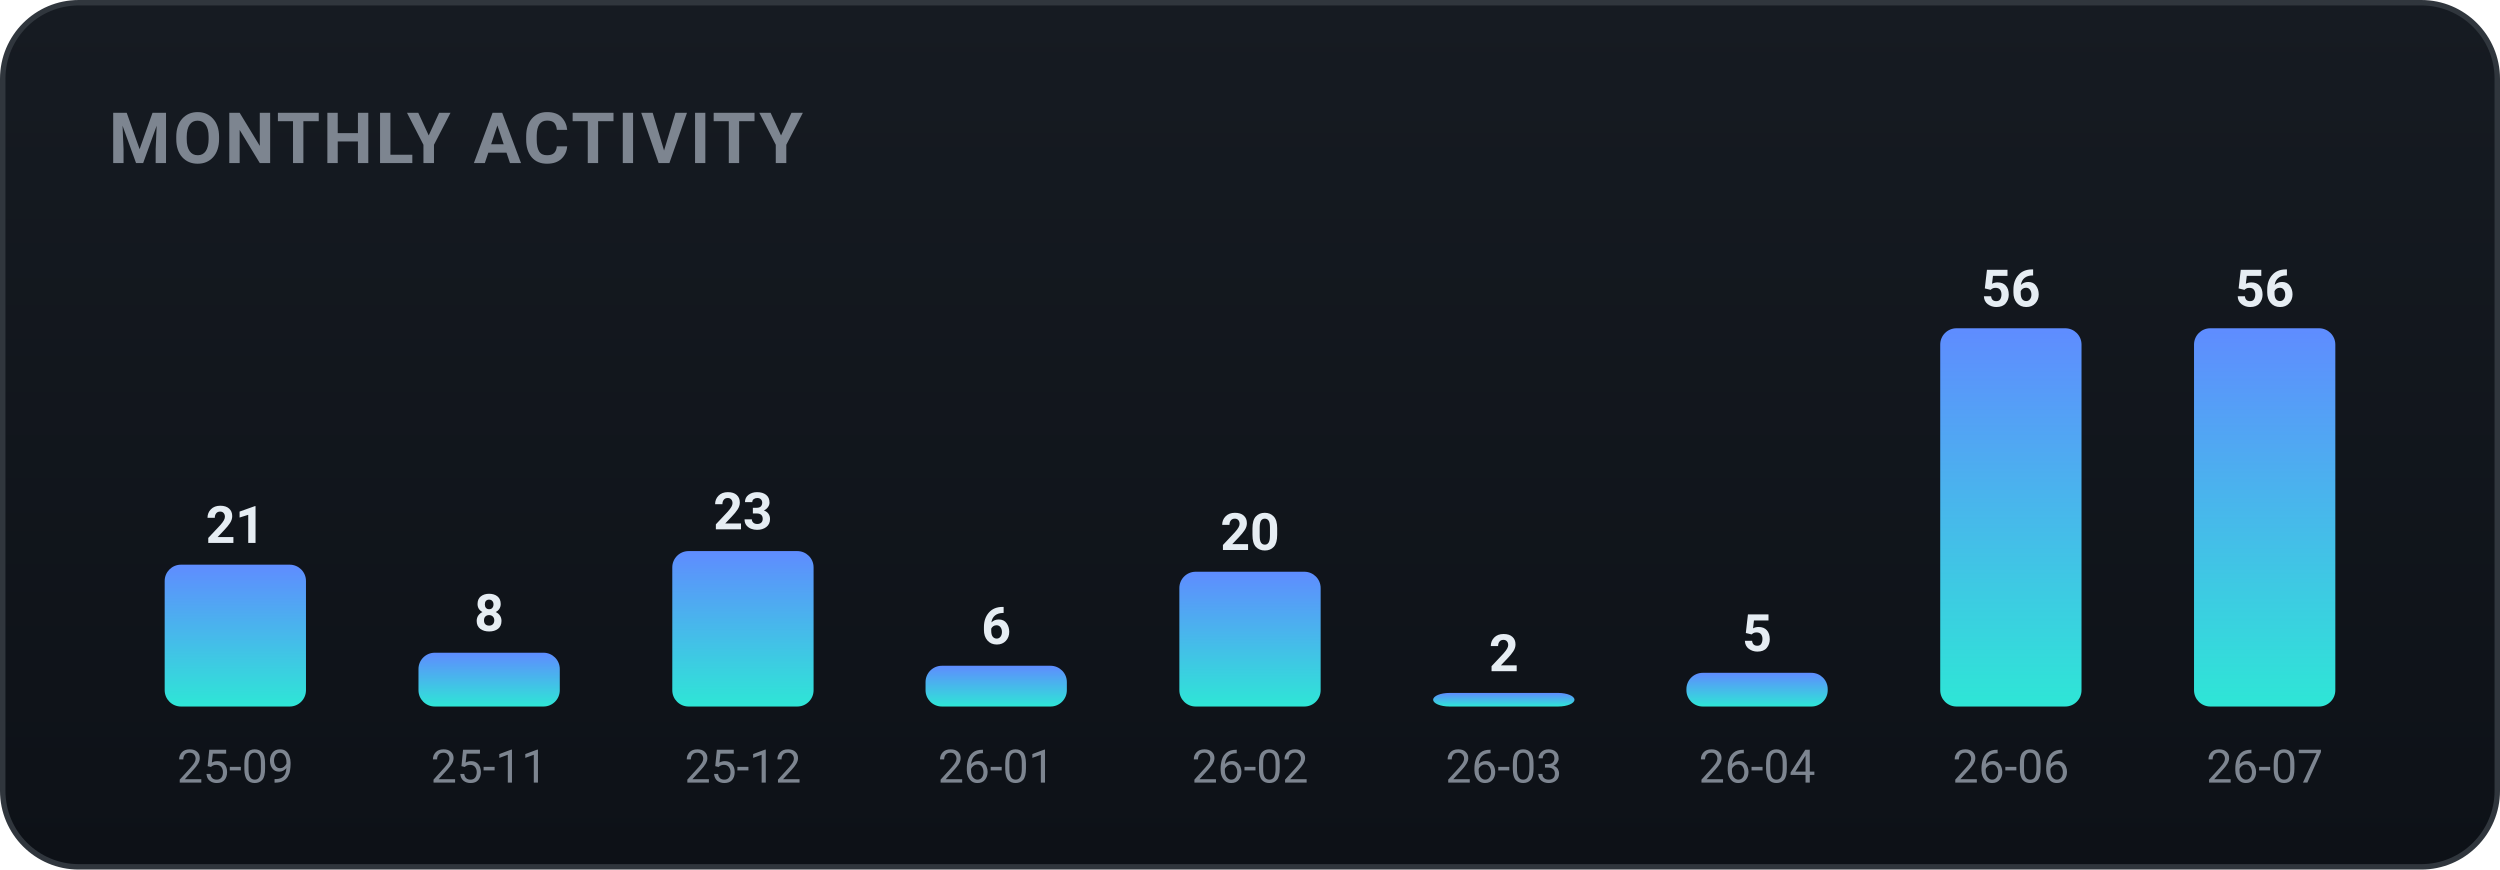
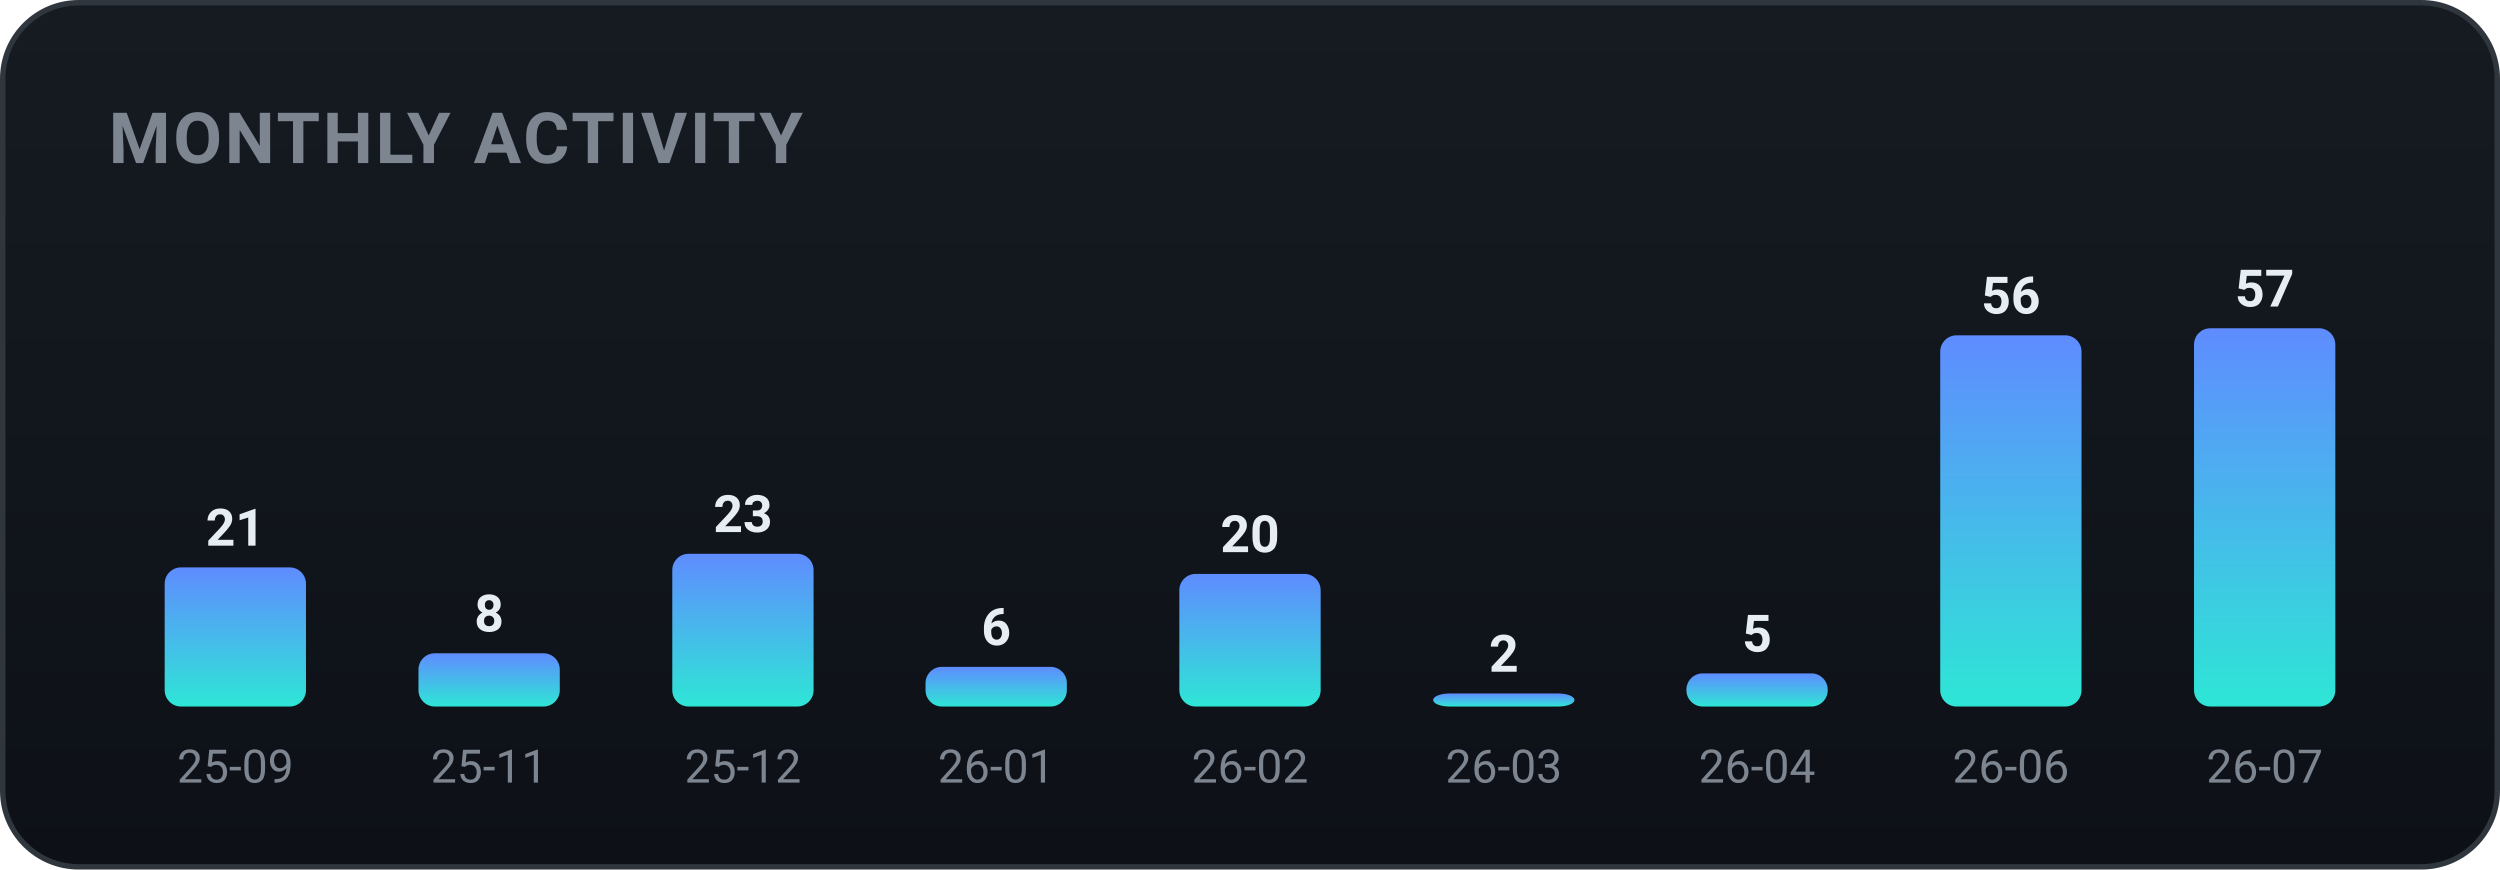
<svg xmlns="http://www.w3.org/2000/svg" width="460" height="160" viewBox="0 0 460 160" role="img" font-family="-apple-system,BlinkMacSystemFont,'Segoe UI',Roboto,'Apple SD Gothic Neo','Malgun Gothic',sans-serif">
  <defs>
    <linearGradient id="bgg" x1="0" y1="0" x2="0" y2="1">
      <stop offset="0" stop-color="#161b22" />
      <stop offset="1" stop-color="#0d1117" />
    </linearGradient>
    <linearGradient id="monthly-gradient" x1="0" y1="0" x2="0" y2="1">
      <stop offset="0%" stop-color="#5f8cff" />
      <stop offset="100%" stop-color="#2ee6d6" />
    </linearGradient>
  </defs>
  <rect x="0.5" y="0.5" width="459" height="159" rx="14" fill="url(#bgg)" stroke="#30363d" />
  <text x="20" y="30" font-family="-apple-system,BlinkMacSystemFont,'Segoe UI',Roboto,'Apple SD Gothic Neo','Malgun Gothic',sans-serif" font-size="13" font-weight="700" fill="#7d8590" letter-spacing="0.5">MONTHLY ACTIVITY</text>
-   <rect x="30.3" y="103.9" width="26.0" height="26.1" rx="3" fill="url(#monthly-gradient)" />
-   <text x="43.3" y="99.9" text-anchor="middle" font-size="9.5" font-weight="700" fill="#e6edf3">21</text>
+   <rect x="30.3" y="104.4" width="26.0" height="25.6" rx="3" fill="url(#monthly-gradient)" />
+   <text x="43.3" y="100.4" text-anchor="middle" font-size="9.5" font-weight="700" fill="#e6edf3">21</text>
  <text x="43.3" y="144.0" text-anchor="middle" font-size="8.5" fill="#7d8590">25-09</text>
-   <rect x="77.0" y="120.1" width="26.0" height="9.9" rx="3" fill="url(#monthly-gradient)" />
-   <text x="90.0" y="116.1" text-anchor="middle" font-size="9.5" font-weight="700" fill="#e6edf3">8</text>
+   <rect x="77.0" y="120.2" width="26.0" height="9.8" rx="3" fill="url(#monthly-gradient)" />
+   <text x="90.0" y="116.2" text-anchor="middle" font-size="9.5" font-weight="700" fill="#e6edf3">8</text>
  <text x="90.0" y="144.0" text-anchor="middle" font-size="8.5" fill="#7d8590">25-11</text>
-   <rect x="123.7" y="101.4" width="26.0" height="28.6" rx="3" fill="url(#monthly-gradient)" />
-   <text x="136.7" y="97.4" text-anchor="middle" font-size="9.5" font-weight="700" fill="#e6edf3">23</text>
+   <rect x="123.7" y="101.9" width="26.0" height="28.1" rx="3" fill="url(#monthly-gradient)" />
+   <text x="136.7" y="97.9" text-anchor="middle" font-size="9.5" font-weight="700" fill="#e6edf3">23</text>
  <text x="136.7" y="144.0" text-anchor="middle" font-size="8.5" fill="#7d8590">25-12</text>
-   <rect x="170.3" y="122.5" width="26.0" height="7.5" rx="3" fill="url(#monthly-gradient)" />
-   <text x="183.3" y="118.5" text-anchor="middle" font-size="9.5" font-weight="700" fill="#e6edf3">6</text>
+   <rect x="170.3" y="122.7" width="26.0" height="7.3" rx="3" fill="url(#monthly-gradient)" />
+   <text x="183.3" y="118.7" text-anchor="middle" font-size="9.5" font-weight="700" fill="#e6edf3">6</text>
  <text x="183.3" y="144.0" text-anchor="middle" font-size="8.5" fill="#7d8590">26-01</text>
-   <rect x="217.0" y="105.2" width="26.0" height="24.8" rx="3" fill="url(#monthly-gradient)" />
-   <text x="230.0" y="101.2" text-anchor="middle" font-size="9.5" font-weight="700" fill="#e6edf3">20</text>
+   <rect x="217.0" y="105.6" width="26.0" height="24.4" rx="3" fill="url(#monthly-gradient)" />
+   <text x="230.0" y="101.6" text-anchor="middle" font-size="9.5" font-weight="700" fill="#e6edf3">20</text>
  <text x="230.0" y="144.0" text-anchor="middle" font-size="8.5" fill="#7d8590">26-02</text>
-   <rect x="263.7" y="127.5" width="26.0" height="2.5" rx="3" fill="url(#monthly-gradient)" />
-   <text x="276.7" y="123.5" text-anchor="middle" font-size="9.5" font-weight="700" fill="#e6edf3">2</text>
+   <rect x="263.7" y="127.6" width="26.0" height="2.4" rx="3" fill="url(#monthly-gradient)" />
+   <text x="276.7" y="123.6" text-anchor="middle" font-size="9.5" font-weight="700" fill="#e6edf3">2</text>
  <text x="276.7" y="144.0" text-anchor="middle" font-size="8.5" fill="#7d8590">26-03</text>
-   <rect x="310.3" y="123.8" width="26.0" height="6.2" rx="3" fill="url(#monthly-gradient)" />
-   <text x="323.3" y="119.8" text-anchor="middle" font-size="9.5" font-weight="700" fill="#e6edf3">5</text>
+   <rect x="310.3" y="123.9" width="26.0" height="6.1" rx="3" fill="url(#monthly-gradient)" />
+   <text x="323.3" y="119.9" text-anchor="middle" font-size="9.5" font-weight="700" fill="#e6edf3">5</text>
  <text x="323.3" y="144.0" text-anchor="middle" font-size="8.5" fill="#7d8590">26-04</text>
-   <rect x="357.0" y="60.4" width="26.0" height="69.6" rx="3" fill="url(#monthly-gradient)" />
-   <text x="370.0" y="56.4" text-anchor="middle" font-size="9.5" font-weight="700" fill="#e6edf3">56</text>
+   <rect x="357.0" y="61.7" width="26.0" height="68.3" rx="3" fill="url(#monthly-gradient)" />
+   <text x="370.0" y="57.7" text-anchor="middle" font-size="9.5" font-weight="700" fill="#e6edf3">56</text>
  <text x="370.0" y="144.0" text-anchor="middle" font-size="8.5" fill="#7d8590">26-06</text>
  <rect x="403.7" y="60.4" width="26.0" height="69.6" rx="3" fill="url(#monthly-gradient)" />
-   <text x="416.7" y="56.4" text-anchor="middle" font-size="9.5" font-weight="700" fill="#e6edf3">56</text>
+   <text x="416.7" y="56.4" text-anchor="middle" font-size="9.5" font-weight="700" fill="#e6edf3">57</text>
  <text x="416.7" y="144.0" text-anchor="middle" font-size="8.5" fill="#7d8590">26-07</text>
</svg>
